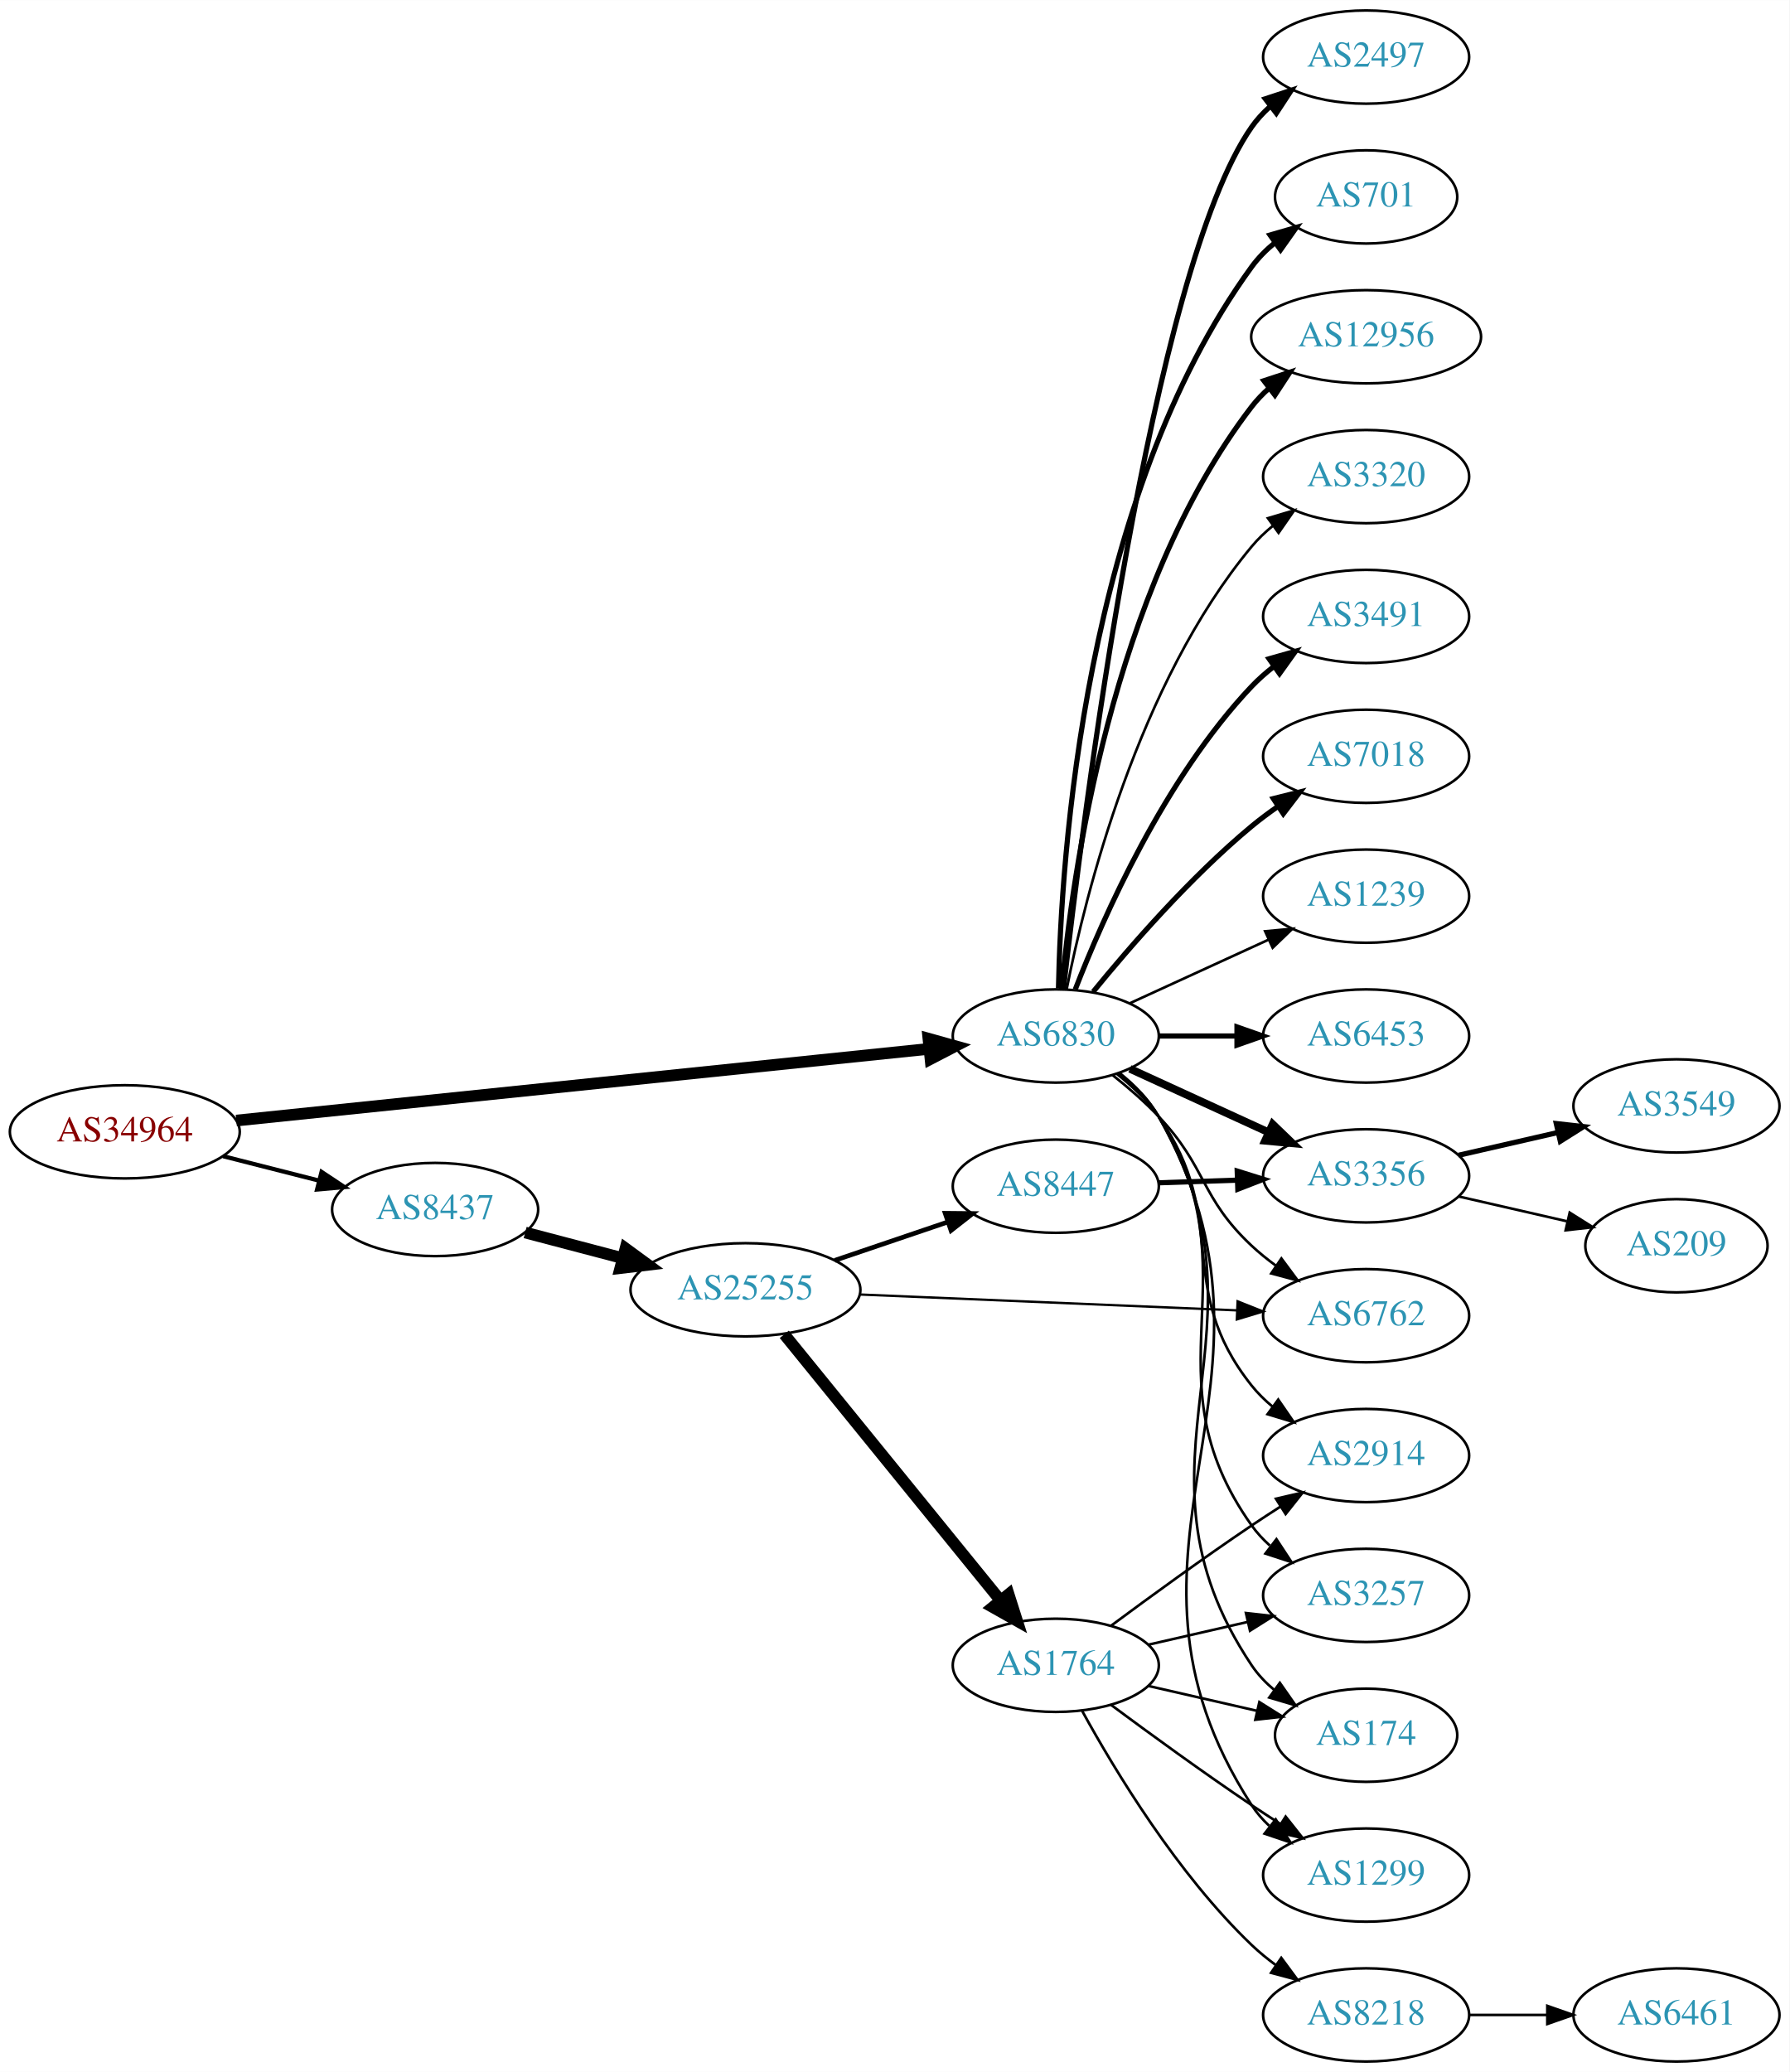
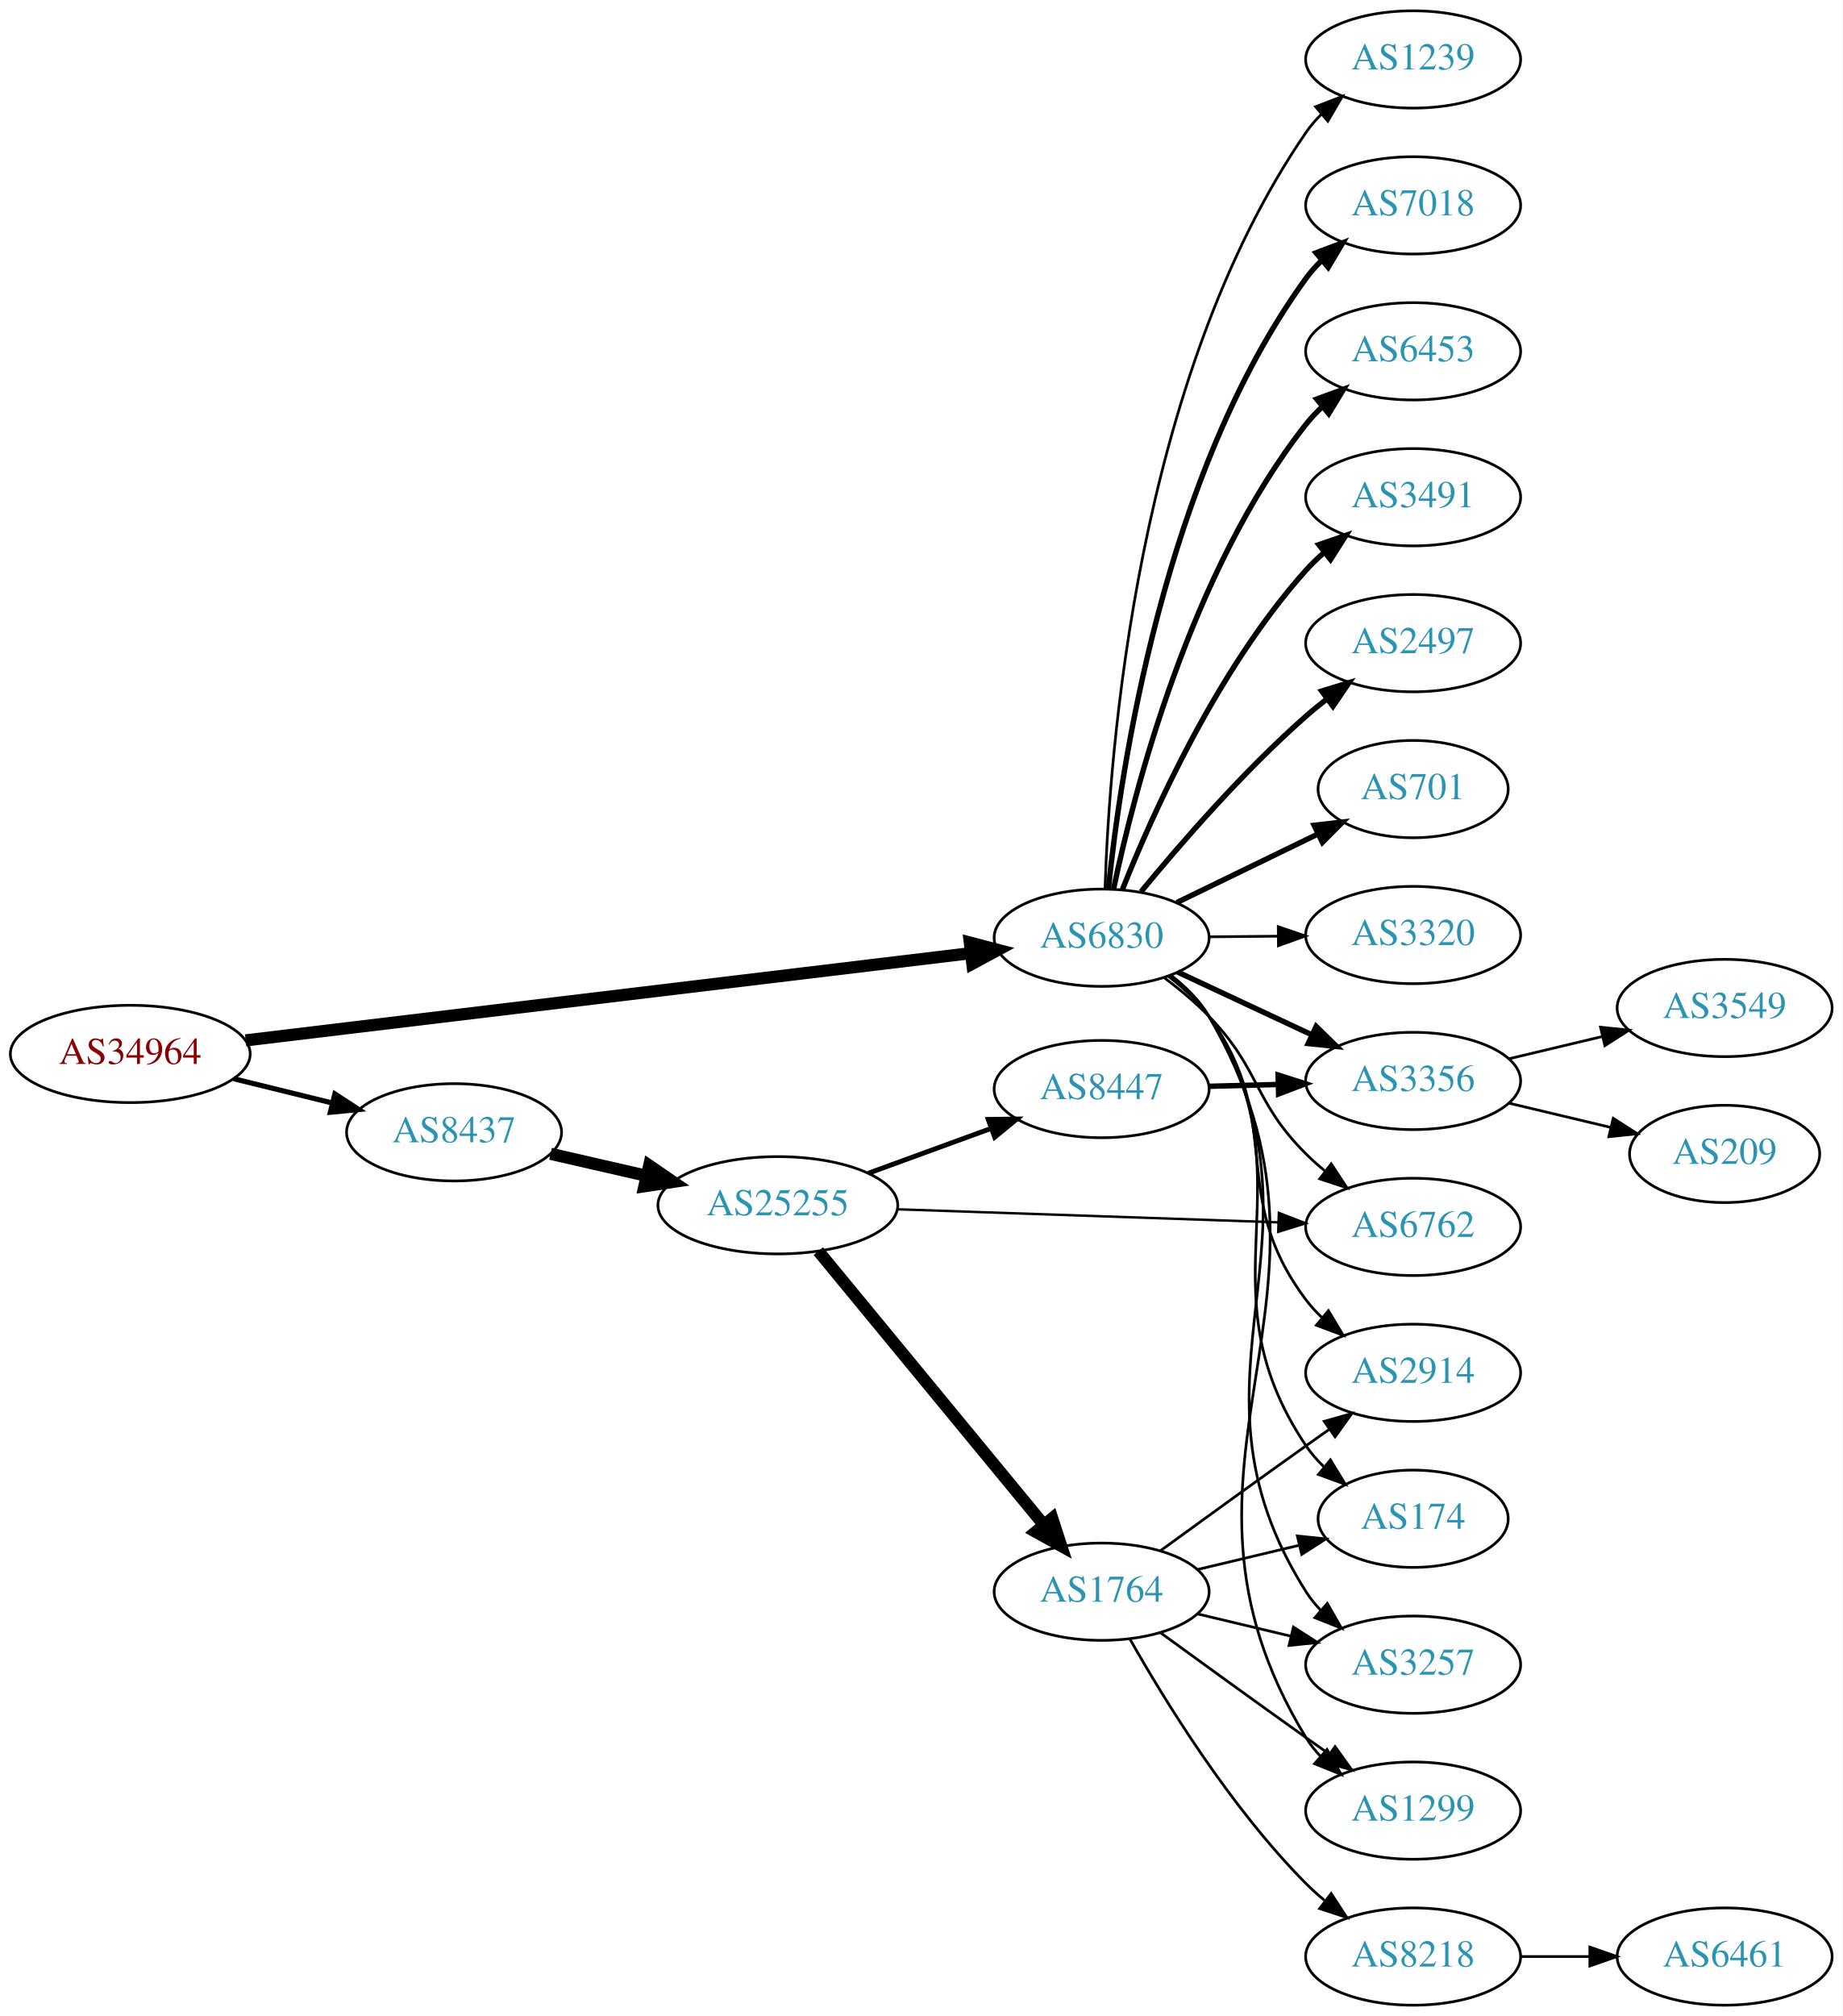
- <svg xmlns="http://www.w3.org/2000/svg" xmlns:xlink="http://www.w3.org/1999/xlink" width="691pt" height="800pt" viewBox="0.00 0.00 691.06 800.00">
-   <g id="graph0" class="graph" transform="scale(1 1) rotate(0) translate(4 796)">
-     <polygon fill="white" stroke="none" points="-4,4 -4,-796 687.055,-796 687.055,4 -4,4" />
+ <svg xmlns="http://www.w3.org/2000/svg" xmlns:xlink="http://www.w3.org/1999/xlink" width="682pt" height="746pt" viewBox="0.00 0.00 681.96 746.00">
+   <g id="graph0" class="graph" transform="scale(1 1) rotate(0) translate(4 742)">
+     <polygon fill="white" stroke="none" points="-4,4 -4,-742 677.956,-742 677.956,4 -4,4" />
    <g id="node1" class="node">
      <g id="a_node1">
        <a xlink:href="/asn/34964" xlink:title="AS34964 ~ Ripe-NetWorks e.U. [AT]">
-           <ellipse fill="#ffffff" stroke="black" cx="44.196" cy="-359" rx="44.393" ry="18" />
-           <text text-anchor="middle" x="44.196" y="-355.3" font-family="Times,serif" font-size="14.00" fill="#880000">AS34964</text>
+           <ellipse fill="#ffffff" stroke="black" cx="44.196" cy="-352" rx="44.393" ry="18" />
+           <text text-anchor="middle" x="44.196" y="-348.3" font-family="Times,serif" font-size="14.00" fill="#880000">AS34964</text>
        </a>
      </g>
    </g>
    <g id="node2" class="node">
      <g id="a_node2">
        <a xlink:href="/asn/6830" xlink:title="AS6830 ~ LGI-UPC [AT]">
-           <ellipse fill="#ffffff" stroke="black" cx="403.724" cy="-396" rx="39.794" ry="18" />
-           <text text-anchor="middle" x="403.724" y="-392.3" font-family="Times,serif" font-size="14.00" fill="#2c94b3">AS6830</text>
+           <ellipse fill="#ffffff" stroke="black" cx="403.724" cy="-395" rx="39.794" ry="18" />
+           <text text-anchor="middle" x="403.724" y="-391.3" font-family="Times,serif" font-size="14.00" fill="#2c94b3">AS6830</text>
        </a>
      </g>
    </g>
    <g id="edge1" class="edge">
-       <path fill="none" stroke="black" stroke-width="4.5" d="M87.26,-363.353C154.067,-370.267 284.055,-383.719 354.519,-391.011" />
-       <polygon fill="black" stroke="black" stroke-width="4.5" points="354.532,-394.971 364.884,-392.084 355.342,-387.138 354.532,-394.971" />
+       <path fill="none" stroke="black" stroke-width="4.5" d="M86.909,-357.017C153.751,-365.056 284.482,-380.779 354.966,-389.256" />
+       <polygon fill="black" stroke="black" stroke-width="4.5" points="354.929,-393.217 365.328,-390.502 355.869,-385.399 354.929,-393.217" />
    </g>
    <g id="node3" class="node">
      <g id="a_node3">
        <a xlink:href="/asn/8437" xlink:title="AS8437 ~ Hutchison Drei Austria GmbH [AT]">
-           <ellipse fill="#ffffff" stroke="black" cx="164.039" cy="-329" rx="39.794" ry="18" />
-           <text text-anchor="middle" x="164.039" y="-325.3" font-family="Times,serif" font-size="14.00" fill="#2c94b3">AS8437</text>
+           <ellipse fill="#ffffff" stroke="black" cx="164.039" cy="-323" rx="39.794" ry="18" />
+           <text text-anchor="middle" x="164.039" y="-319.3" font-family="Times,serif" font-size="14.00" fill="#2c94b3">AS8437</text>
        </a>
      </g>
    </g>
    <g id="edge2" class="edge">
-       <path fill="none" stroke="black" stroke-width="1.636" d="M82.159,-349.59C93.866,-346.61 106.922,-343.286 119.07,-340.193" />
-       <polygon fill="black" stroke="black" stroke-width="1.636" points="120.184,-343.521 129.012,-337.662 118.457,-336.738 120.184,-343.521" />
+       <path fill="none" stroke="black" stroke-width="1.895" d="M82.482,-342.824C94.072,-339.972 106.958,-336.801 118.965,-333.846" />
+       <polygon fill="black" stroke="black" stroke-width="1.895" points="119.921,-337.215 128.795,-331.427 118.249,-330.418 119.921,-337.215" />
    </g>
    <g id="node4" class="node">
      <g id="a_node4">
-         <a xlink:href="/asn/2497" xlink:title="AS2497 ~ Internet Initiative Japan Inc. [JP]">
-           <ellipse fill="#ffffff" stroke="black" cx="523.566" cy="-774" rx="39.794" ry="18" />
-           <text text-anchor="middle" x="523.566" y="-770.3" font-family="Times,serif" font-size="14.00" fill="#2c94b3">AS2497</text>
+         <a xlink:href="/asn/1239" xlink:title="AS1239 ~ Sprint [US]">
+           <ellipse fill="#ffffff" stroke="black" cx="519.017" cy="-720" rx="39.794" ry="18" />
+           <text text-anchor="middle" x="519.017" y="-716.3" font-family="Times,serif" font-size="14.00" fill="#2c94b3">AS1239</text>
        </a>
      </g>
    </g>
    <g id="edge3" class="edge">
-       <path fill="none" stroke="black" stroke-width="2" d="M406.694,-414.101C413.922,-477.928 440.6,-691.628 479.37,-747 481.349,-749.825 483.727,-752.416 486.337,-754.779" />
-       <polygon fill="black" stroke="black" stroke-width="2" points="484.63,-757.881 494.695,-761.188 488.889,-752.326 484.63,-757.881" />
+       <path fill="none" stroke="black" d="M404.986,-413.222C406.54,-462.685 416.589,-601.862 479.37,-693 481.024,-695.401 482.966,-697.657 485.084,-699.761" />
+       <polygon fill="black" stroke="black" points="482.915,-702.511 492.8,-706.324 487.45,-697.179 482.915,-702.511" />
    </g>
    <g id="node5" class="node">
      <g id="a_node5">
-         <a xlink:href="/asn/701" xlink:title="AS701 ~ UUNET [US]">
-           <ellipse fill="#ffffff" stroke="black" cx="523.566" cy="-720" rx="35.194" ry="18" />
-           <text text-anchor="middle" x="523.566" y="-716.3" font-family="Times,serif" font-size="14.00" fill="#2c94b3">AS701</text>
+         <a xlink:href="/asn/7018" xlink:title="AS7018 ~ AT&amp;T Services, Inc. [US]">
+           <ellipse fill="#ffffff" stroke="black" cx="519.017" cy="-666" rx="39.794" ry="18" />
+           <text text-anchor="middle" x="519.017" y="-662.3" font-family="Times,serif" font-size="14.00" fill="#2c94b3">AS7018</text>
        </a>
      </g>
    </g>
    <g id="edge4" class="edge">
-       <path fill="none" stroke="black" stroke-width="2" d="M404.756,-414.337C405.729,-464.079 414.448,-603.806 479.37,-693 481.888,-696.459 484.997,-699.575 488.383,-702.354" />
-       <polygon fill="black" stroke="black" stroke-width="2" points="486.464,-705.284 496.641,-708.229 490.522,-699.58 486.464,-705.284" />
+       <path fill="none" stroke="black" stroke-width="2" d="M406.227,-413.011C410.606,-456.008 426.598,-566.459 479.37,-639 481.086,-641.358 483.072,-643.582 485.221,-645.665" />
+       <polygon fill="black" stroke="black" stroke-width="2" points="483.083,-648.44 492.994,-652.186 487.582,-643.078 483.083,-648.44" />
    </g>
    <g id="node6" class="node">
      <g id="a_node6">
-         <a xlink:href="/asn/12956" xlink:title="AS12956 ~ TELXIUS [ES]">
-           <ellipse fill="#ffffff" stroke="black" cx="523.566" cy="-666" rx="44.393" ry="18" />
-           <text text-anchor="middle" x="523.566" y="-662.3" font-family="Times,serif" font-size="14.00" fill="#2c94b3">AS12956</text>
+         <a xlink:href="/asn/6453" xlink:title="AS6453 ~ TATA COMMUNICATIONS (AMERICA) INC [US]">
+           <ellipse fill="#ffffff" stroke="black" cx="519.017" cy="-612" rx="39.794" ry="18" />
+           <text text-anchor="middle" x="519.017" y="-608.3" font-family="Times,serif" font-size="14.00" fill="#2c94b3">AS6453</text>
        </a>
      </g>
    </g>
    <g id="edge5" class="edge">
-       <path fill="none" stroke="black" stroke-width="2" d="M406.008,-414.117C409.906,-457.332 424.923,-568.131 479.37,-639 481.364,-641.595 483.683,-644.004 486.193,-646.226" />
-       <polygon fill="black" stroke="black" stroke-width="2" points="484.092,-649.025 494.157,-652.333 488.352,-643.47 484.092,-649.025" />
+       <path fill="none" stroke="black" stroke-width="2" d="M408.13,-412.978C415.667,-448.896 436.581,-530.731 479.37,-585 481.176,-587.29 483.227,-589.465 485.421,-591.513" />
+       <polygon fill="black" stroke="black" stroke-width="2" points="483.33,-594.326 493.278,-597.971 487.775,-588.918 483.33,-594.326" />
    </g>
    <g id="node7" class="node">
      <g id="a_node7">
-         <a xlink:href="/asn/3320" xlink:title="AS3320 ~ DTAG [DE]">
-           <ellipse fill="#ffffff" stroke="black" cx="523.566" cy="-612" rx="39.794" ry="18" />
-           <text text-anchor="middle" x="523.566" y="-608.3" font-family="Times,serif" font-size="14.00" fill="#2c94b3">AS3320</text>
+         <a xlink:href="/asn/3491" xlink:title="AS3491 ~ PCCW Global, Inc. [US]">
+           <ellipse fill="#ffffff" stroke="black" cx="519.017" cy="-558" rx="39.794" ry="18" />
+           <text text-anchor="middle" x="519.017" y="-554.3" font-family="Times,serif" font-size="14.00" fill="#2c94b3">AS3491</text>
        </a>
      </g>
    </g>
    <g id="edge6" class="edge">
-       <path fill="none" stroke="black" d="M407.922,-414.073C415.086,-450.141 435.36,-532.125 479.37,-585 481.775,-587.889 484.571,-590.563 487.564,-593.013" />
-       <polygon fill="black" stroke="black" points="485.652,-595.95 495.807,-598.973 489.754,-590.277 485.652,-595.95" />
+       <path fill="none" stroke="black" stroke-width="2" d="M411.44,-412.921C422.449,-440.585 446.447,-494.32 479.37,-531 481.369,-533.227 483.585,-535.369 485.916,-537.404" />
+       <polygon fill="black" stroke="black" stroke-width="2" points="484.113,-540.439 494.132,-543.883 488.447,-534.942 484.113,-540.439" />
    </g>
    <g id="node8" class="node">
      <g id="a_node8">
-         <a xlink:href="/asn/3491" xlink:title="AS3491 ~ PCCW Global, Inc. [US]">
-           <ellipse fill="#ffffff" stroke="black" cx="523.566" cy="-558" rx="39.794" ry="18" />
-           <text text-anchor="middle" x="523.566" y="-554.3" font-family="Times,serif" font-size="14.00" fill="#2c94b3">AS3491</text>
+         <a xlink:href="/asn/2497" xlink:title="AS2497 ~ Internet Initiative Japan Inc. [JP]">
+           <ellipse fill="#ffffff" stroke="black" cx="519.017" cy="-504" rx="39.794" ry="18" />
+           <text text-anchor="middle" x="519.017" y="-500.3" font-family="Times,serif" font-size="14.00" fill="#2c94b3">AS2497</text>
        </a>
      </g>
    </g>
    <g id="edge7" class="edge">
-       <path fill="none" stroke="black" stroke-width="2" d="M411.247,-413.994C421.997,-441.728 445.655,-495.429 479.37,-531 481.956,-533.728 484.874,-536.294 487.942,-538.677" />
-       <polygon fill="black" stroke="black" stroke-width="2" points="486.096,-541.658 496.29,-544.543 490.12,-535.93 486.096,-541.658" />
+       <path fill="none" stroke="black" stroke-width="2" d="M418.315,-412.042C432.567,-429.38 456.09,-456.538 479.37,-477 481.829,-479.161 484.463,-481.306 487.158,-483.388" />
+       <polygon fill="black" stroke="black" stroke-width="2" points="485.18,-486.278 495.307,-489.392 489.332,-480.642 485.18,-486.278" />
    </g>
    <g id="node9" class="node">
      <g id="a_node9">
-         <a xlink:href="/asn/7018" xlink:title="AS7018 ~ AT&amp;T Services, Inc. [US]">
-           <ellipse fill="#ffffff" stroke="black" cx="523.566" cy="-504" rx="39.794" ry="18" />
-           <text text-anchor="middle" x="523.566" y="-500.3" font-family="Times,serif" font-size="14.00" fill="#2c94b3">AS7018</text>
+         <a xlink:href="/asn/701" xlink:title="AS701 ~ UUNET [US]">
+           <ellipse fill="#ffffff" stroke="black" cx="519.017" cy="-450" rx="35.194" ry="18" />
+           <text text-anchor="middle" x="519.017" y="-446.3" font-family="Times,serif" font-size="14.00" fill="#2c94b3">AS701</text>
        </a>
      </g>
    </g>
    <g id="edge8" class="edge">
-       <path fill="none" stroke="black" stroke-width="2" d="M418.143,-413.065C432.257,-430.375 455.672,-457.345 479.37,-477 482.587,-479.668 486.087,-482.27 489.658,-484.741" />
-       <polygon fill="black" stroke="black" stroke-width="2" points="487.735,-487.666 498.014,-490.236 491.581,-481.817 487.735,-487.666" />
+       <path fill="none" stroke="black" stroke-width="2" d="M431.573,-408.034C447.107,-415.576 466.821,-425.146 483.499,-433.243" />
+       <polygon fill="black" stroke="black" stroke-width="2" points="482.388,-436.594 492.913,-437.813 485.445,-430.297 482.388,-436.594" />
    </g>
    <g id="node10" class="node">
      <g id="a_node10">
-         <a xlink:href="/asn/1239" xlink:title="AS1239 ~ Sprint [US]">
-           <ellipse fill="#ffffff" stroke="black" cx="523.566" cy="-450" rx="39.794" ry="18" />
-           <text text-anchor="middle" x="523.566" y="-446.3" font-family="Times,serif" font-size="14.00" fill="#2c94b3">AS1239</text>
+         <a xlink:href="/asn/3320" xlink:title="AS3320 ~ DTAG [DE]">
+           <ellipse fill="#ffffff" stroke="black" cx="519.017" cy="-396" rx="39.794" ry="18" />
+           <text text-anchor="middle" x="519.017" y="-392.3" font-family="Times,serif" font-size="14.00" fill="#2c94b3">AS3320</text>
        </a>
      </g>
    </g>
    <g id="edge9" class="edge">
-       <path fill="none" stroke="black" d="M432.353,-408.661C448.31,-415.973 468.58,-425.261 485.863,-433.181" />
-       <polygon fill="black" stroke="black" points="484.562,-436.435 495.111,-437.419 487.478,-430.071 484.562,-436.435" />
+       <path fill="none" stroke="black" d="M443.396,-395.341C451.599,-395.414 460.363,-395.491 468.895,-395.566" />
+       <polygon fill="black" stroke="black" points="469.104,-399.068 479.134,-395.657 469.166,-392.069 469.104,-399.068" />
    </g>
    <g id="node11" class="node">
      <g id="a_node11">
-         <a xlink:href="/asn/6453" xlink:title="AS6453 ~ TATA COMMUNICATIONS (AMERICA) INC [US]">
-           <ellipse fill="#ffffff" stroke="black" cx="523.566" cy="-396" rx="39.794" ry="18" />
-           <text text-anchor="middle" x="523.566" y="-392.3" font-family="Times,serif" font-size="14.00" fill="#2c94b3">AS6453</text>
+         <a xlink:href="/asn/2914" xlink:title="AS2914 ~ NTT America, Inc. [US]">
+           <ellipse fill="#ffffff" stroke="black" cx="519.017" cy="-234" rx="39.794" ry="18" />
+           <text text-anchor="middle" x="519.017" y="-230.3" font-family="Times,serif" font-size="14.00" fill="#2c94b3">AS2914</text>
        </a>
      </g>
    </g>
    <g id="edge10" class="edge">
-       <path fill="none" stroke="black" stroke-width="2" d="M443.636,-396C453.19,-396 463.539,-396 473.502,-396" />
-       <polygon fill="black" stroke="black" stroke-width="2" points="473.695,-399.5 483.695,-396 473.694,-392.5 473.695,-399.5" />
+       <path fill="none" stroke="black" d="M428.409,-380.731C433.906,-376.538 439.325,-371.563 443.37,-366 472.382,-326.099 449.686,-300.403 479.37,-261 481.125,-258.671 483.139,-256.468 485.308,-254.399" />
+       <polygon fill="black" stroke="black" points="487.666,-256.99 493.117,-247.905 483.191,-251.608 487.666,-256.99" />
    </g>
    <g id="node12" class="node">
      <g id="a_node12">
-         <a xlink:href="/asn/2914" xlink:title="AS2914 ~ NTT America, Inc. [US]">
-           <ellipse fill="#ffffff" stroke="black" cx="523.566" cy="-234" rx="39.794" ry="18" />
-           <text text-anchor="middle" x="523.566" y="-230.3" font-family="Times,serif" font-size="14.00" fill="#2c94b3">AS2914</text>
+         <a xlink:href="/asn/3356" xlink:title="AS3356 ~ Level 3 Parent, LLC [US]">
+           <ellipse fill="#ffffff" stroke="black" cx="519.017" cy="-342" rx="39.794" ry="18" />
+           <text text-anchor="middle" x="519.017" y="-338.3" font-family="Times,serif" font-size="14.00" fill="#2c94b3">AS3356</text>
        </a>
      </g>
    </g>
    <g id="edge11" class="edge">
-       <path fill="none" stroke="black" d="M427.176,-381.464C433.08,-376.783 439.009,-371.187 443.37,-365 471.551,-325.021 448.892,-299.257 479.37,-261 481.712,-258.06 484.467,-255.352 487.433,-252.881" />
-       <polygon fill="black" stroke="black" points="489.626,-255.614 495.64,-246.891 485.499,-249.959 489.626,-255.614" />
+       <path fill="none" stroke="black" stroke-width="2" d="M431.86,-382.305C446.745,-375.342 465.401,-366.615 481.543,-359.063" />
+       <polygon fill="black" stroke="black" stroke-width="2" points="483.134,-362.183 490.709,-354.775 480.168,-355.842 483.134,-362.183" />
    </g>
    <g id="node13" class="node">
      <g id="a_node13">
-         <a xlink:href="/asn/3356" xlink:title="AS3356 ~ Level 3 Parent, LLC [US]">
-           <ellipse fill="#ffffff" stroke="black" cx="523.566" cy="-342" rx="39.794" ry="18" />
-           <text text-anchor="middle" x="523.566" y="-338.3" font-family="Times,serif" font-size="14.00" fill="#2c94b3">AS3356</text>
+         <a xlink:href="/asn/6762" xlink:title="AS6762 ~ TELECOM ITALIA SPARKLE S.p.A. [IT]">
+           <ellipse fill="#ffffff" stroke="black" cx="519.017" cy="-288" rx="39.794" ry="18" />
+           <text text-anchor="middle" x="519.017" y="-284.3" font-family="Times,serif" font-size="14.00" fill="#2c94b3">AS6762</text>
        </a>
      </g>
    </g>
    <g id="edge12" class="edge">
-       <path fill="none" stroke="black" stroke-width="3" d="M432.353,-383.339C448.31,-376.027 468.58,-366.739 485.863,-358.819" />
-       <polygon fill="black" stroke="black" stroke-width="3" points="487.478,-361.929 495.111,-354.581 484.562,-355.565 487.478,-361.929" />
+       <path fill="none" stroke="black" d="M426.969,-380.163C432.612,-375.914 438.461,-371.054 443.37,-366 462.701,-346.098 459.704,-334.571 479.37,-315 481.491,-312.889 483.795,-310.83 486.186,-308.852" />
+       <polygon fill="black" stroke="black" points="488.699,-311.335 494.51,-302.476 484.443,-305.778 488.699,-311.335" />
    </g>
    <g id="node14" class="node">
      <g id="a_node14">
-         <a xlink:href="/asn/6762" xlink:title="AS6762 ~ TELECOM ITALIA SPARKLE S.p.A. [IT]">
-           <ellipse fill="#ffffff" stroke="black" cx="523.566" cy="-288" rx="39.794" ry="18" />
-           <text text-anchor="middle" x="523.566" y="-284.3" font-family="Times,serif" font-size="14.00" fill="#2c94b3">AS6762</text>
+         <a xlink:href="/asn/174" xlink:title="AS174 ~ Cogent Communications [US]">
+           <ellipse fill="#ffffff" stroke="black" cx="519.017" cy="-180" rx="35.194" ry="18" />
+           <text text-anchor="middle" x="519.017" y="-176.3" font-family="Times,serif" font-size="14.00" fill="#2c94b3">AS174</text>
        </a>
      </g>
    </g>
    <g id="edge13" class="edge">
-       <path fill="none" stroke="black" d="M425.676,-380.882C431.682,-376.113 438.041,-370.614 443.37,-365 462.223,-345.14 459.385,-333.719 479.37,-315 482.265,-312.289 485.471,-309.699 488.79,-307.271" />
-       <polygon fill="black" stroke="black" points="490.85,-310.103 497.162,-301.593 486.921,-304.31 490.85,-310.103" />
+       <path fill="none" stroke="black" d="M428.832,-381.021C434.321,-376.823 439.63,-371.773 443.37,-366 482.765,-305.19 438.949,-267.133 479.37,-207 481.242,-204.215 483.506,-201.63 485.988,-199.251" />
+       <polygon fill="black" stroke="black" points="488.406,-201.795 493.915,-192.744 483.964,-196.384 488.406,-201.795" />
    </g>
    <g id="node15" class="node">
      <g id="a_node15">
        <a xlink:href="/asn/3257" xlink:title="AS3257 ~ GTT [DE]">
-           <ellipse fill="#ffffff" stroke="black" cx="523.566" cy="-180" rx="39.794" ry="18" />
-           <text text-anchor="middle" x="523.566" y="-176.3" font-family="Times,serif" font-size="14.00" fill="#2c94b3">AS3257</text>
+           <ellipse fill="#ffffff" stroke="black" cx="519.017" cy="-126" rx="39.794" ry="18" />
+           <text text-anchor="middle" x="519.017" y="-122.3" font-family="Times,serif" font-size="14.00" fill="#2c94b3">AS3257</text>
        </a>
      </g>
    </g>
    <g id="edge14" class="edge">
-       <path fill="none" stroke="black" d="M428.023,-381.439C433.795,-376.825 439.445,-371.27 443.37,-365 481.59,-303.956 437.635,-265.697 479.37,-207 481.369,-204.189 483.761,-201.608 486.381,-199.252" />
-       <polygon fill="black" stroke="black" points="488.933,-201.706 494.755,-192.854 484.683,-196.144 488.933,-201.706" />
+       <path fill="none" stroke="black" d="M429.456,-380.852C434.795,-376.712 439.878,-371.731 443.37,-366 493.327,-284.011 428.03,-234.129 479.37,-153 480.929,-150.536 482.803,-148.235 484.874,-146.099" />
+       <polygon fill="black" stroke="black" points="487.243,-148.677 492.5,-139.478 482.654,-143.391 487.243,-148.677" />
    </g>
    <g id="node16" class="node">
      <g id="a_node16">
-         <a xlink:href="/asn/174" xlink:title="AS174 ~ Cogent Communications [US]">
-           <ellipse fill="#ffffff" stroke="black" cx="523.566" cy="-126" rx="35.194" ry="18" />
-           <text text-anchor="middle" x="523.566" y="-122.3" font-family="Times,serif" font-size="14.00" fill="#2c94b3">AS174</text>
+         <a xlink:href="/asn/1299" xlink:title="AS1299 ~ Telia Carrier [EU]">
+           <ellipse fill="#ffffff" stroke="black" cx="519.017" cy="-72" rx="39.794" ry="18" />
+           <text text-anchor="middle" x="519.017" y="-68.3" font-family="Times,serif" font-size="14.00" fill="#2c94b3">AS1299</text>
        </a>
      </g>
    </g>
    <g id="edge15" class="edge">
-       <path fill="none" stroke="black" d="M428.257,-381.581C434.03,-376.968 439.621,-371.377 443.37,-365 491.806,-282.612 426.184,-232.404 479.37,-153 481.751,-149.446 484.775,-146.27 488.113,-143.458" />
-       <polygon fill="black" stroke="black" points="490.251,-146.231 496.319,-137.546 486.159,-140.552 490.251,-146.231" />
+       <path fill="none" stroke="black" d="M429.592,-380.934C434.927,-376.791 439.975,-371.788 443.37,-366 503.958,-262.719 417.038,-201.238 479.37,-99 480.888,-96.51 482.732,-94.191 484.782,-92.042" />
+       <polygon fill="black" stroke="black" points="487.152,-94.618 492.369,-85.397 482.54,-89.353 487.152,-94.618" />
    </g>
    <g id="node17" class="node">
      <g id="a_node17">
-         <a xlink:href="/asn/1299" xlink:title="AS1299 ~ Telia Carrier [EU]">
-           <ellipse fill="#ffffff" stroke="black" cx="523.566" cy="-72" rx="39.794" ry="18" />
-           <text text-anchor="middle" x="523.566" y="-68.3" font-family="Times,serif" font-size="14.00" fill="#2c94b3">AS1299</text>
+         <a xlink:href="/asn/25255" xlink:title="AS25255 ~ ==&gt; TELE2 AUSTRIA &lt;== [AT]">
+           <ellipse fill="#ffffff" stroke="black" cx="283.881" cy="-296" rx="44.393" ry="18" />
+           <text text-anchor="middle" x="283.881" y="-292.3" font-family="Times,serif" font-size="14.00" fill="#2c94b3">AS25255</text>
        </a>
      </g>
    </g>
    <g id="edge16" class="edge">
-       <path fill="none" stroke="black" d="M428.4,-381.663C434.173,-377.05 439.729,-371.439 443.37,-365 502.092,-261.153 414.657,-199.223 479.37,-99 481.241,-96.103 483.545,-93.461 486.105,-91.065" />
-       <polygon fill="black" stroke="black" points="488.655,-93.515 494.384,-84.603 484.348,-87.997 488.655,-93.515" />
+       <path fill="none" stroke="black" stroke-width="4.5" d="M199.758,-315.045C210.896,-312.493 223.432,-309.621 235.325,-306.896" />
+       <polygon fill="black" stroke="black" stroke-width="4.5" points="236.251,-310.724 245.119,-304.652 234.492,-303.047 236.251,-310.724" />
+     </g>
+     <g id="node22" class="node">
+       <g id="a_node22">
+         <a xlink:href="/asn/3549" xlink:title="AS3549 ~ Level 3 Parent, LLC [US]">
+           <ellipse fill="#ffffff" stroke="black" cx="634.31" cy="-369" rx="39.794" ry="18" />
+           <text text-anchor="middle" x="634.31" y="-365.3" font-family="Times,serif" font-size="14.00" fill="#2c94b3">AS3549</text>
+         </a>
+       </g>
+     </g>
+     <g id="edge27" class="edge">
+       <path fill="none" stroke="black" d="M554.624,-350.248C565.495,-352.838 577.65,-355.735 589.092,-358.462" />
+       <polygon fill="black" stroke="black" points="588.375,-361.889 598.914,-360.803 589.998,-355.08 588.375,-361.889" />
+     </g>
+     <g id="node23" class="node">
+       <g id="a_node23">
+         <a xlink:href="/asn/209" xlink:title="AS209 ~ CenturyLink Communications, LLC [US]">
+           <ellipse fill="#ffffff" stroke="black" cx="634.31" cy="-315" rx="35.194" ry="18" />
+           <text text-anchor="middle" x="634.31" y="-311.3" font-family="Times,serif" font-size="14.00" fill="#2c94b3">AS209</text>
+         </a>
+       </g>
+     </g>
+     <g id="edge28" class="edge">
+       <path fill="none" stroke="black" d="M554.624,-333.752C566.418,-330.942 579.723,-327.771 591.991,-324.847" />
+       <polygon fill="black" stroke="black" points="593.08,-328.186 601.996,-322.463 591.457,-321.376 593.08,-328.186" />
+     </g>
+     <g id="edge18" class="edge">
+       <path fill="none" stroke="black" stroke-width="0.9" d="M328.186,-294.514C368.124,-293.144 427.359,-291.111 469.014,-289.682" />
+       <polygon fill="black" stroke="black" stroke-width="0.9" points="469.329,-293.173 479.203,-289.332 469.089,-286.177 469.329,-293.173" />
    </g>
    <g id="node18" class="node">
      <g id="a_node18">
-         <a xlink:href="/asn/25255" xlink:title="AS25255 ~ ==&gt; TELE2 AUSTRIA &lt;== [AT]">
-           <ellipse fill="#ffffff" stroke="black" cx="283.881" cy="-298" rx="44.393" ry="18" />
-           <text text-anchor="middle" x="283.881" y="-294.3" font-family="Times,serif" font-size="14.00" fill="#2c94b3">AS25255</text>
-         </a>
-       </g>
-     </g>
-     <g id="edge17" class="edge">
-       <path fill="none" stroke="black" stroke-width="4.5" d="M198.808,-320.117C210.507,-317.039 223.835,-313.533 236.376,-310.234" />
-       <polygon fill="black" stroke="black" stroke-width="4.5" points="237.55,-313.996 246.22,-307.644 235.547,-306.38 237.55,-313.996" />
-     </g>
-     <g id="node23" class="node">
-       <g id="a_node23">
-         <a xlink:href="/asn/3549" xlink:title="AS3549 ~ Level 3 Parent, LLC [US]">
-           <ellipse fill="#ffffff" stroke="black" cx="643.409" cy="-369" rx="39.794" ry="18" />
-           <text text-anchor="middle" x="643.409" y="-365.3" font-family="Times,serif" font-size="14.00" fill="#2c94b3">AS3549</text>
-         </a>
-       </g>
-     </g>
-     <g id="edge28" class="edge">
-       <path fill="none" stroke="black" stroke-width="2" d="M559.286,-349.955C571.285,-352.704 584.906,-355.825 597.599,-358.733" />
-       <polygon fill="black" stroke="black" stroke-width="2" points="597.001,-362.187 607.531,-361.009 598.565,-355.364 597.001,-362.187" />
-     </g>
-     <g id="node24" class="node">
-       <g id="a_node24">
-         <a xlink:href="/asn/209" xlink:title="AS209 ~ CenturyLink Communications, LLC [US]">
-           <ellipse fill="#ffffff" stroke="black" cx="643.409" cy="-315" rx="35.194" ry="18" />
-           <text text-anchor="middle" x="643.409" y="-311.3" font-family="Times,serif" font-size="14.00" fill="#2c94b3">AS209</text>
-         </a>
-       </g>
-     </g>
-     <g id="edge29" class="edge">
-       <path fill="none" stroke="black" d="M559.286,-334.045C572.378,-331.045 587.4,-327.604 601.041,-324.478" />
-       <polygon fill="black" stroke="black" points="602.183,-327.807 611.148,-322.162 600.619,-320.984 602.183,-327.807" />
-     </g>
-     <g id="edge20" class="edge">
-       <path fill="none" stroke="black" stroke-width="0.9" d="M327.924,-296.189C368.955,-294.463 430.676,-291.866 473.574,-290.061" />
-       <polygon fill="black" stroke="black" stroke-width="0.9" points="473.935,-293.549 483.779,-289.632 473.64,-286.555 473.935,-293.549" />
-     </g>
-     <g id="node19" class="node">
-       <g id="a_node19">
        <a xlink:href="/asn/1764" xlink:title="AS1764 ~ NEXTLAYER-AS [AT]">
          <ellipse fill="#ffffff" stroke="black" cx="403.724" cy="-153" rx="39.794" ry="18" />
          <text text-anchor="middle" x="403.724" y="-149.3" font-family="Times,serif" font-size="14.00" fill="#2c94b3">AS1764</text>
        </a>
      </g>
    </g>
-     <g id="edge18" class="edge">
-       <path fill="none" stroke="black" stroke-width="4.5" d="M298.862,-280.797C319.504,-255.398 358.264,-207.705 382.153,-178.311" />
-       <polygon fill="black" stroke="black" stroke-width="4.5" points="385.51,-180.424 388.761,-170.18 379.399,-175.457 385.51,-180.424" />
+     <g id="edge17" class="edge">
+       <path fill="none" stroke="black" stroke-width="4.5" d="M298.862,-279.034C319.504,-253.986 358.264,-206.951 382.153,-177.962" />
+       <polygon fill="black" stroke="black" stroke-width="4.5" points="385.44,-180.165 388.761,-169.943 379.363,-175.157 385.44,-180.165" />
+     </g>
+     <g id="node19" class="node">
+       <g id="a_node19">
+         <a xlink:href="/asn/8447" xlink:title="AS8447 ~ A1 Telekom Austria AG [AT]">
+           <ellipse fill="#ffffff" stroke="black" cx="403.724" cy="-339" rx="39.794" ry="18" />
+           <text text-anchor="middle" x="403.724" y="-335.3" font-family="Times,serif" font-size="14.00" fill="#2c94b3">AS8447</text>
+         </a>
+       </g>
+     </g>
+     <g id="edge19" class="edge">
+       <path fill="none" stroke="black" stroke-width="1.8" d="M317.394,-307.864C331.477,-313.003 348.098,-319.067 362.912,-324.473" />
+       <polygon fill="black" stroke="black" stroke-width="1.8" points="361.747,-327.773 372.34,-327.913 364.146,-321.197 361.747,-327.773" />
+     </g>
+     <g id="edge20" class="edge">
+       <path fill="none" stroke="black" d="M425.572,-168.222C440.506,-179.091 461.12,-194.025 479.37,-207 482.191,-209.005 485.134,-211.085 488.082,-213.159" />
+       <polygon fill="black" stroke="black" points="486.109,-216.05 496.306,-218.926 490.128,-210.319 486.109,-216.05" />
+     </g>
+     <g id="edge23" class="edge">
+       <path fill="none" stroke="black" d="M439.331,-161.248C451.125,-164.058 464.43,-167.229 476.698,-170.153" />
+       <polygon fill="black" stroke="black" points="476.164,-173.624 486.703,-172.537 477.787,-166.814 476.164,-173.624" />
+     </g>
+     <g id="edge22" class="edge">
+       <path fill="none" stroke="black" d="M439.331,-144.752C450.202,-142.162 462.357,-139.265 473.799,-136.538" />
+       <polygon fill="black" stroke="black" points="474.705,-139.92 483.621,-134.197 473.082,-133.111 474.705,-139.92" />
+     </g>
+     <g id="edge24" class="edge">
+       <path fill="none" stroke="black" d="M425.572,-137.778C440.506,-126.909 461.12,-111.975 479.37,-99 482.191,-96.995 485.134,-94.915 488.082,-92.841" />
+       <polygon fill="black" stroke="black" points="490.128,-95.681 496.306,-87.074 486.109,-89.95 490.128,-95.681" />
    </g>
    <g id="node20" class="node">
      <g id="a_node20">
-         <a xlink:href="/asn/8447" xlink:title="AS8447 ~ A1 Telekom Austria AG [AT]">
-           <ellipse fill="#ffffff" stroke="black" cx="403.724" cy="-338" rx="39.794" ry="18" />
-           <text text-anchor="middle" x="403.724" y="-334.3" font-family="Times,serif" font-size="14.00" fill="#2c94b3">AS8447</text>
-         </a>
-       </g>
-     </g>
-     <g id="edge19" class="edge">
-       <path fill="none" stroke="black" stroke-width="1.8" d="M318.335,-309.355C331.936,-313.972 347.778,-319.349 362.039,-324.19" />
-       <polygon fill="black" stroke="black" stroke-width="1.8" points="361.018,-327.54 371.613,-327.44 363.268,-320.911 361.018,-327.54" />
-     </g>
-     <g id="edge25" class="edge">
-       <path fill="none" stroke="black" d="M425.054,-168.277C439.916,-179.304 460.661,-194.407 479.37,-207 482.919,-209.389 486.67,-211.839 490.418,-214.242" />
-       <polygon fill="black" stroke="black" points="488.744,-217.325 499.067,-219.712 492.486,-211.409 488.744,-217.325" />
-     </g>
-     <g id="edge23" class="edge">
-       <path fill="none" stroke="black" d="M439.443,-160.955C451.443,-163.704 465.064,-166.825 477.756,-169.733" />
-       <polygon fill="black" stroke="black" points="477.159,-173.187 487.688,-172.009 478.722,-166.364 477.159,-173.187" />
-     </g>
-     <g id="edge24" class="edge">
-       <path fill="none" stroke="black" d="M439.443,-145.045C452.536,-142.045 467.558,-138.604 481.199,-135.478" />
-       <polygon fill="black" stroke="black" points="482.34,-138.807 491.306,-133.162 480.777,-131.984 482.34,-138.807" />
+         <a xlink:href="/asn/8218" xlink:title="AS8218 ~ legacy Neotelecoms [FR]">
+           <ellipse fill="#ffffff" stroke="black" cx="519.017" cy="-18" rx="39.794" ry="18" />
+           <text text-anchor="middle" x="519.017" y="-14.3" font-family="Times,serif" font-size="14.00" fill="#2c94b3">AS8218</text>
+         </a>
+       </g>
    </g>
    <g id="edge21" class="edge">
-       <path fill="none" stroke="black" d="M425.054,-137.723C439.916,-126.696 460.661,-111.593 479.37,-99 482.919,-96.611 486.67,-94.161 490.418,-91.758" />
-       <polygon fill="black" stroke="black" points="492.486,-94.591 499.067,-86.288 488.744,-88.675 492.486,-94.591" />
+       <path fill="none" stroke="black" d="M414.184,-135.51C426.965,-112.904 451.398,-73.114 479.37,-45 481.481,-42.879 483.777,-40.812 486.163,-38.829" />
+       <polygon fill="black" stroke="black" points="488.678,-41.31 494.478,-32.444 484.415,-35.758 488.678,-41.31" />
+     </g>
+     <g id="edge26" class="edge">
+       <path fill="none" stroke="black" stroke-width="2" d="M443.396,-340.024C451.599,-340.241 460.363,-340.473 468.895,-340.699" />
+       <polygon fill="black" stroke="black" stroke-width="2" points="469.045,-344.204 479.134,-340.97 469.23,-337.207 469.045,-344.204" />
    </g>
    <g id="node21" class="node">
      <g id="a_node21">
-         <a xlink:href="/asn/8218" xlink:title="AS8218 ~ legacy Neotelecoms [FR]">
-           <ellipse fill="#ffffff" stroke="black" cx="523.566" cy="-18" rx="39.794" ry="18" />
-           <text text-anchor="middle" x="523.566" y="-14.3" font-family="Times,serif" font-size="14.00" fill="#2c94b3">AS8218</text>
-         </a>
-       </g>
-     </g>
-     <g id="edge22" class="edge">
-       <path fill="none" stroke="black" d="M413.965,-135.287C426.51,-112.439 450.687,-72.389 479.37,-45 482.238,-42.261 485.427,-39.653 488.736,-37.215" />
-       <polygon fill="black" stroke="black" points="490.8,-40.044 497.096,-31.523 486.86,-34.258 490.8,-40.044" />
-     </g>
-     <g id="edge27" class="edge">
-       <path fill="none" stroke="black" stroke-width="2" d="M443.31,-339.31C453.076,-339.641 463.693,-340.002 473.887,-340.348" />
-       <polygon fill="black" stroke="black" stroke-width="2" points="473.781,-343.846 483.894,-340.687 474.018,-336.85 473.781,-343.846" />
-     </g>
-     <g id="node22" class="node">
-       <g id="a_node22">
        <a xlink:href="/asn/6461" xlink:title="AS6461 ~ Zayo Bandwidth [US]">
-           <ellipse fill="#ffffff" stroke="black" cx="643.409" cy="-18" rx="39.794" ry="18" />
-           <text text-anchor="middle" x="643.409" y="-14.3" font-family="Times,serif" font-size="14.00" fill="#2c94b3">AS6461</text>
-         </a>
-       </g>
-     </g>
-     <g id="edge26" class="edge">
-       <path fill="none" stroke="black" d="M563.479,-18C573.032,-18 583.382,-18 593.345,-18" />
-       <polygon fill="black" stroke="black" points="593.537,-21.5 603.537,-18 593.537,-14.5 593.537,-21.5" />
+           <ellipse fill="#ffffff" stroke="black" cx="634.31" cy="-18" rx="39.794" ry="18" />
+           <text text-anchor="middle" x="634.31" y="-14.3" font-family="Times,serif" font-size="14.00" fill="#2c94b3">AS6461</text>
+         </a>
+       </g>
+     </g>
+     <g id="edge25" class="edge">
+       <path fill="none" stroke="black" d="M558.689,-18C566.892,-18 575.656,-18 584.188,-18" />
+       <polygon fill="black" stroke="black" points="584.427,-21.5 594.427,-18 584.427,-14.5 584.427,-21.5" />
    </g>
  </g>
</svg>
